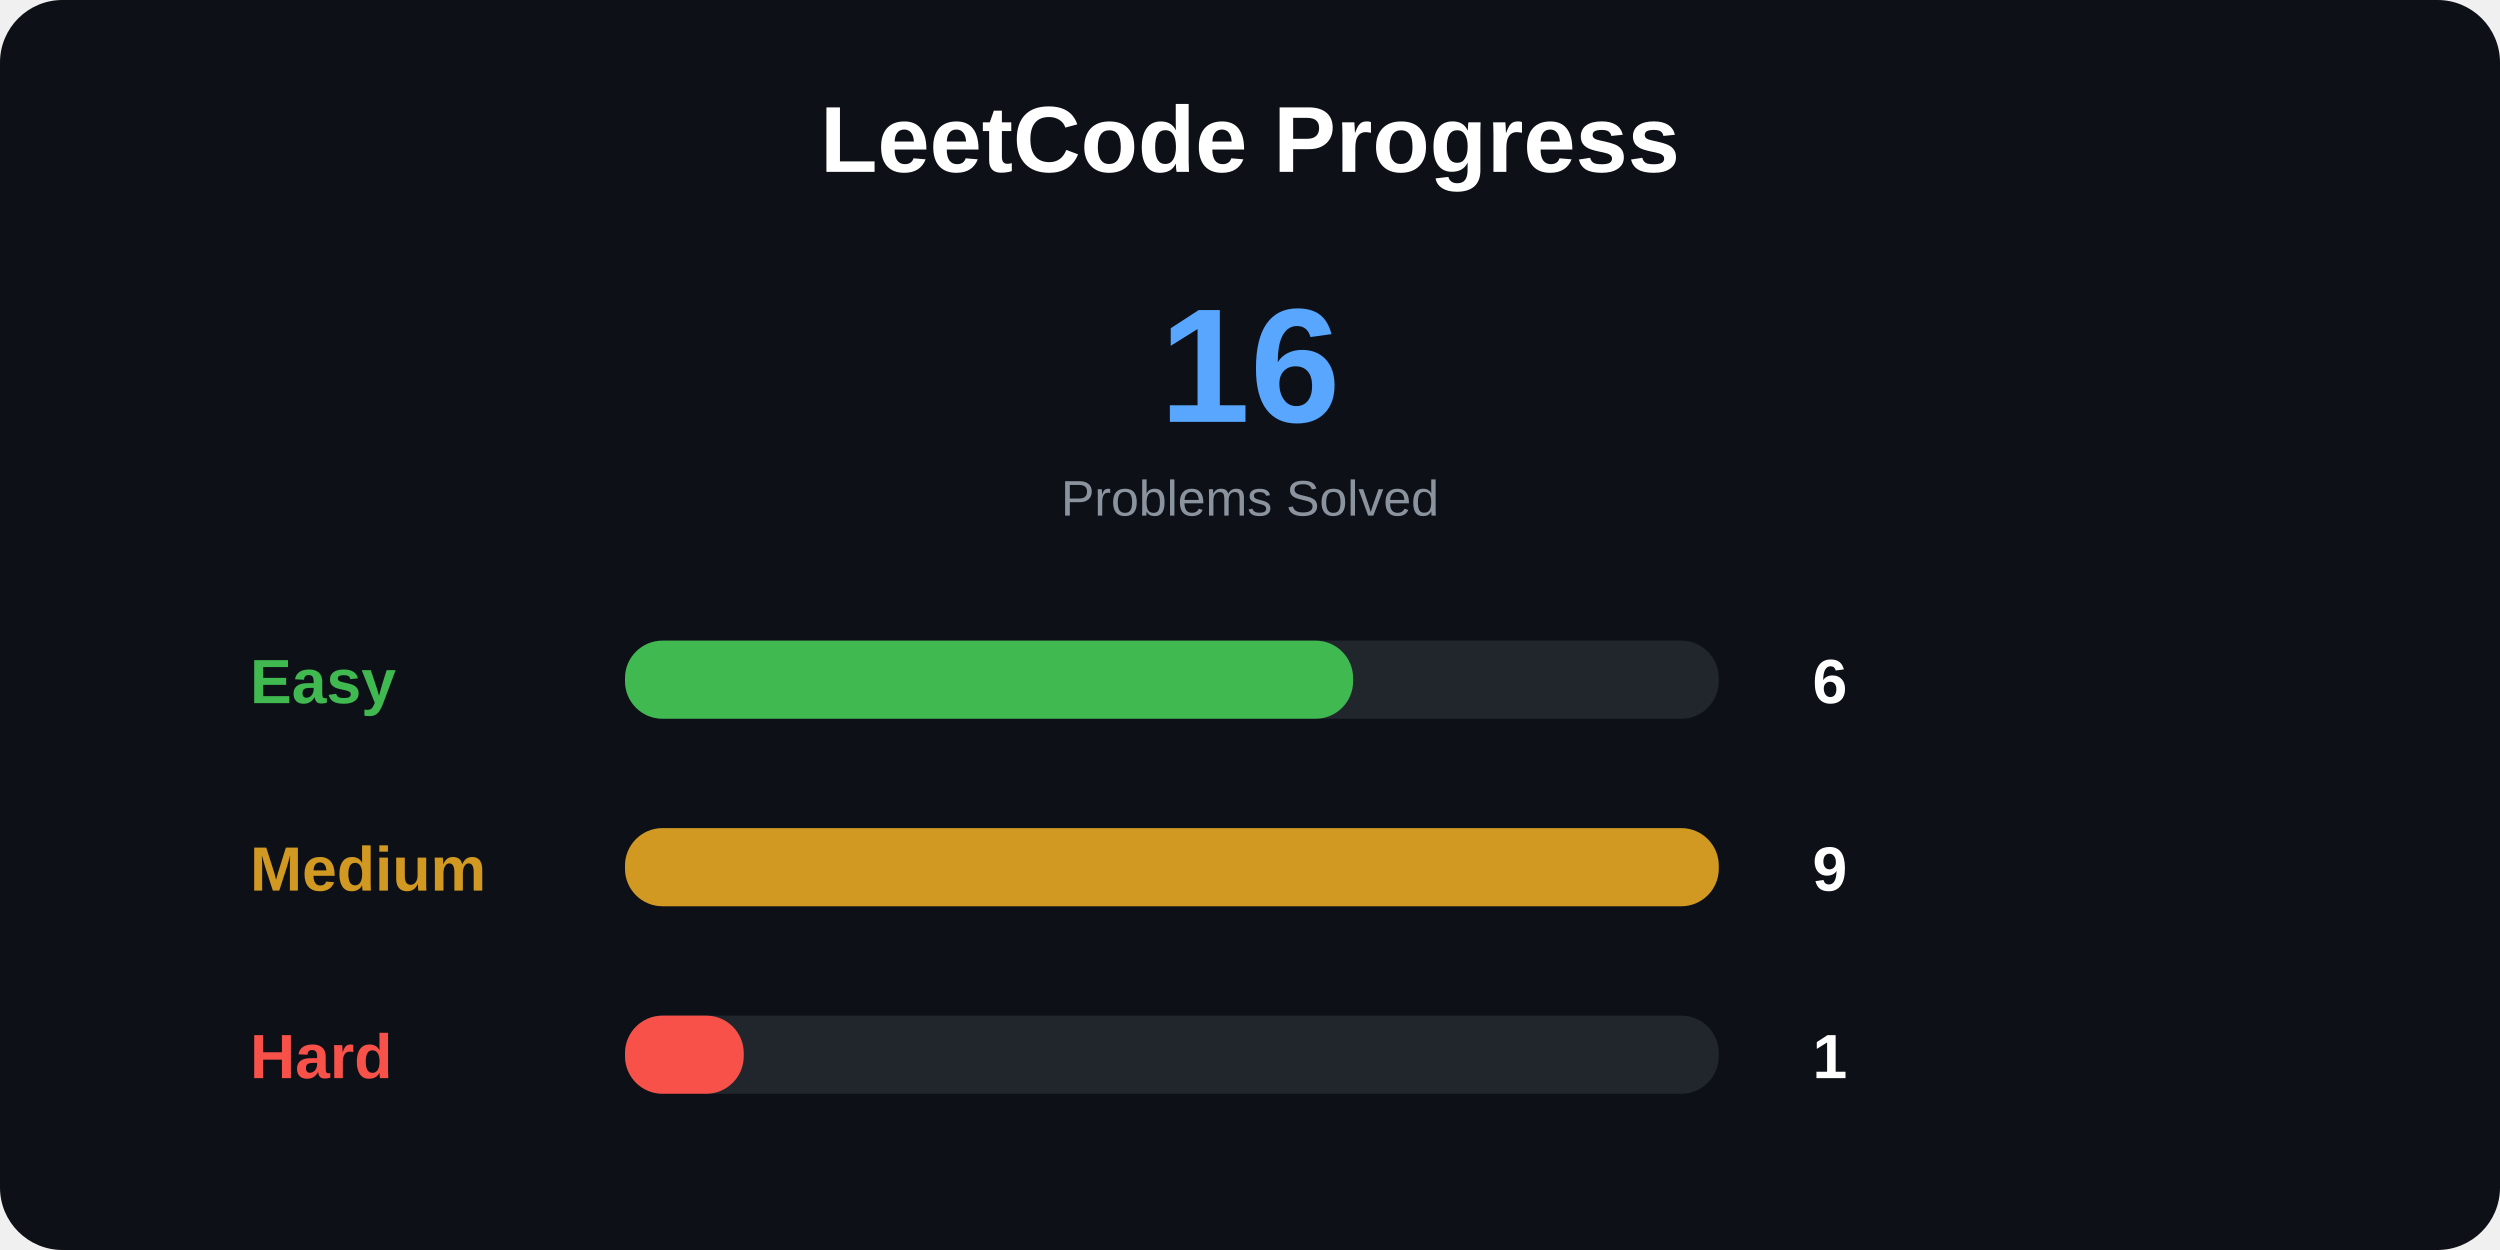
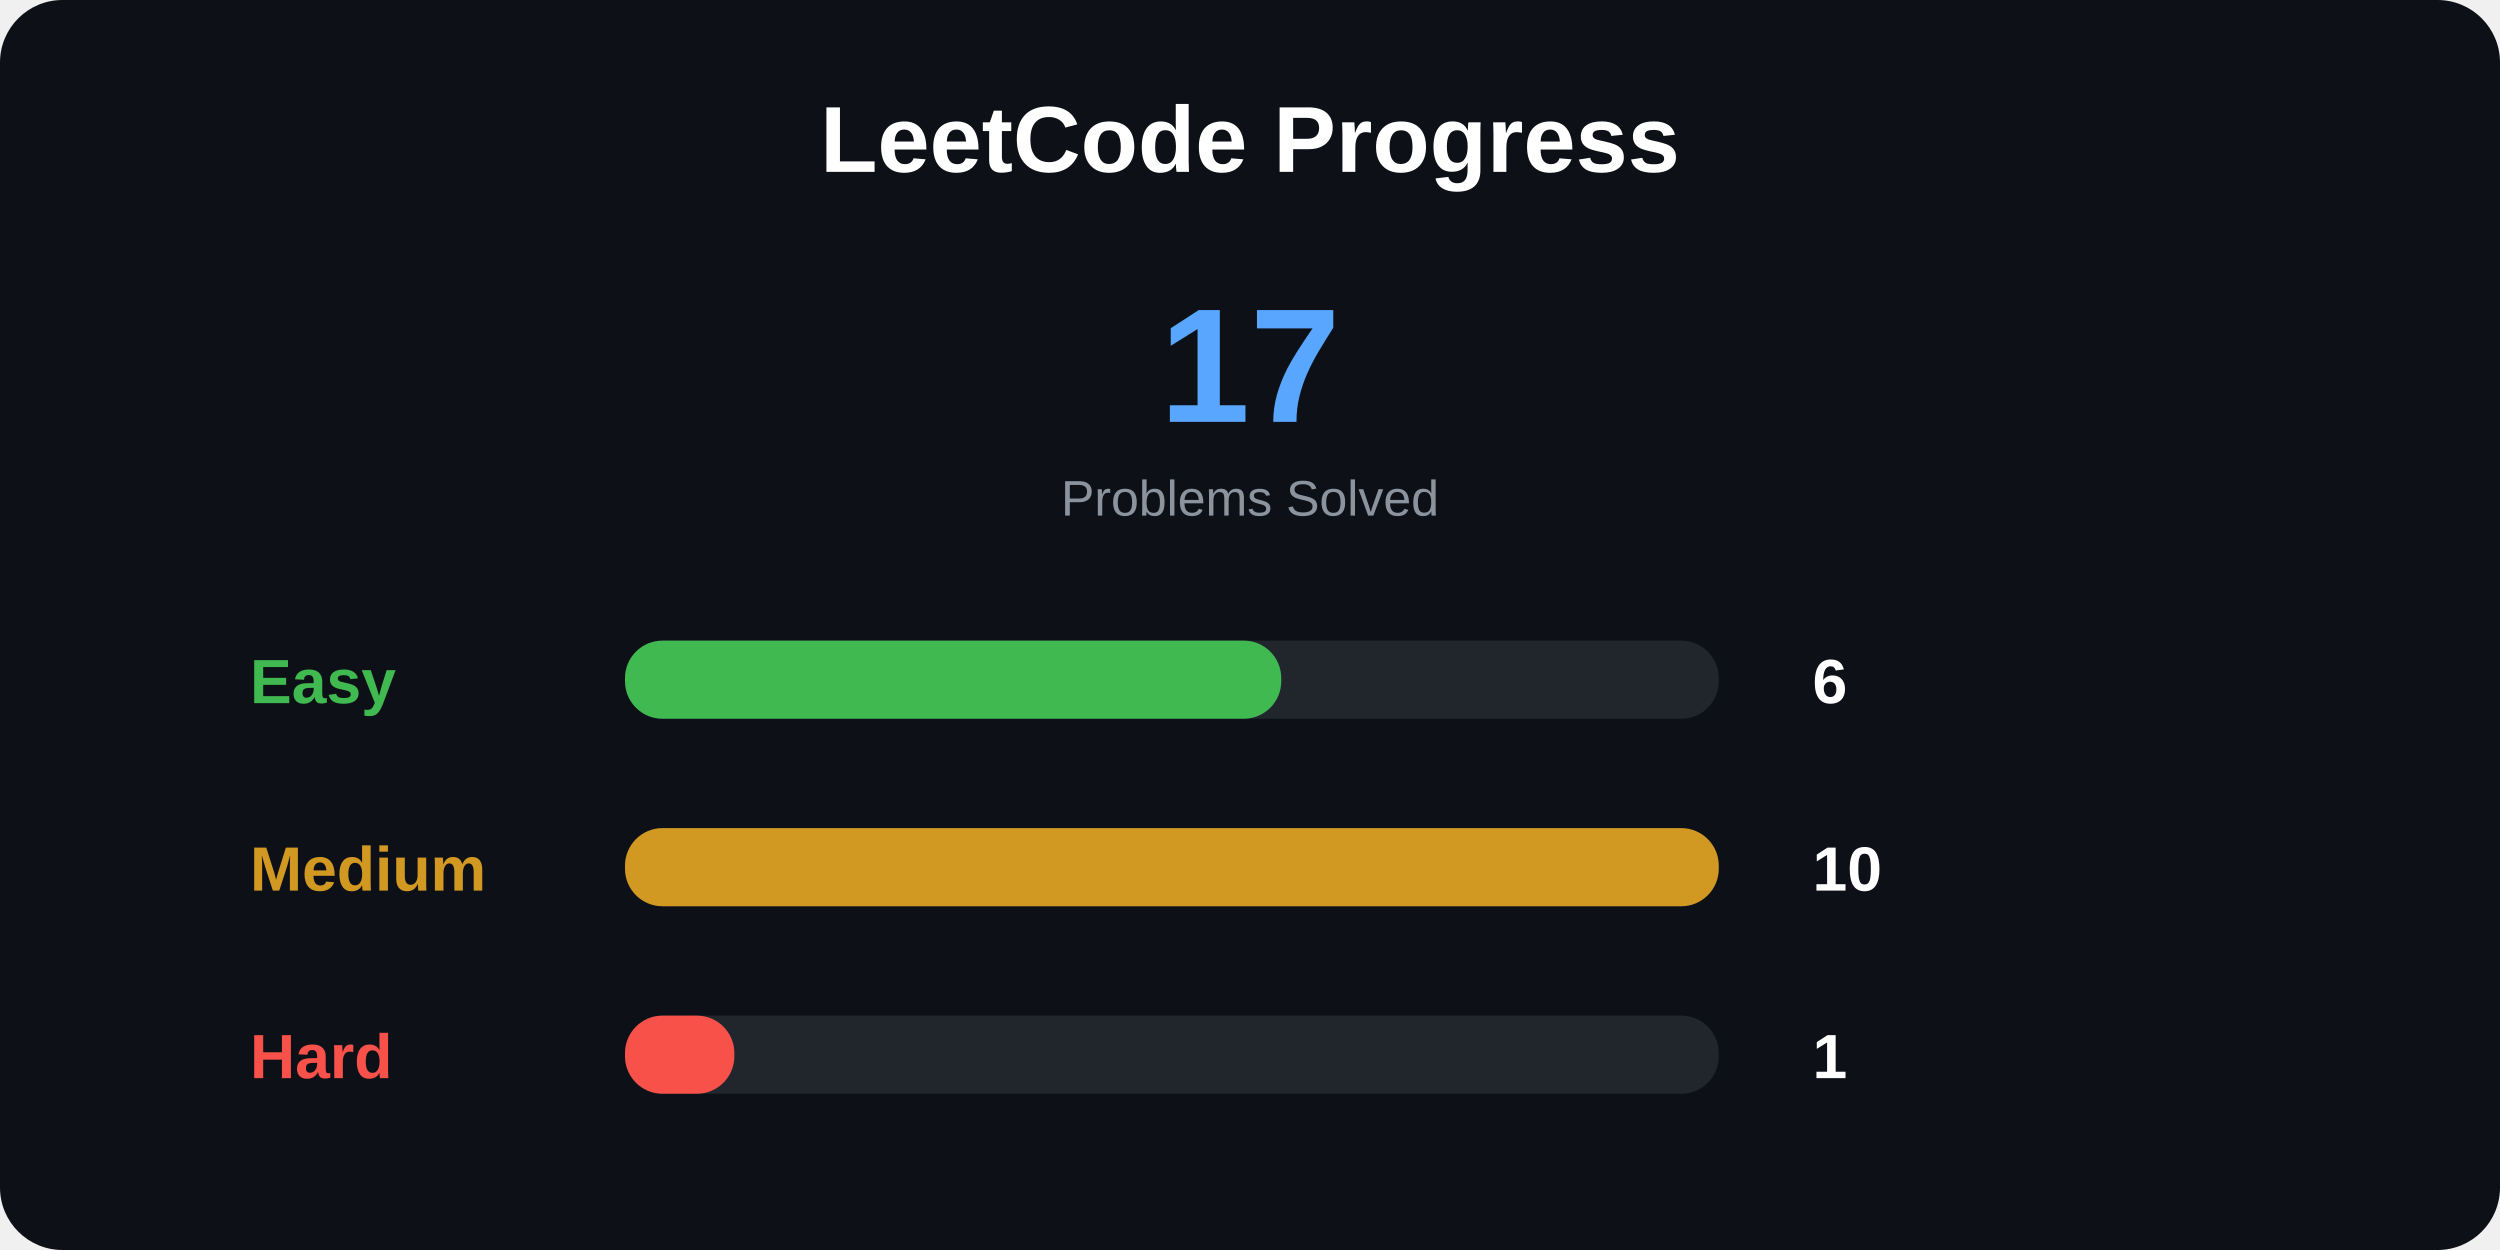
<svg xmlns="http://www.w3.org/2000/svg" width="800" height="400">
  <style>
.title {
    font: bold 30px Arial;
}

.total {
    font: bold 52px Arial;
}

.label {
    font: bold 20px Arial;
}

.number {
    font: bold 20px Arial;
}

.small {
    font: 16px Arial;
}
</style>
  <rect width="100%" height="100%" rx="20" fill="#0d1117" />
  <text x="400" y="55" text-anchor="middle" class="title" fill="white">
LeetCode Progress
</text>
  <text x="400" y="135" text-anchor="middle" class="total" fill="#58a6ff">
- 16
+ 17
</text>
  <text x="400" y="165" text-anchor="middle" class="small" fill="#8b949e">
Problems Solved
</text>
  <text x="80" y="225" class="label" fill="#3fb950">
Easy
</text>
  <rect x="200" y="205" width="350" height="25" rx="12" fill="#21262d" />
-   <rect x="200" y="205" width="233" height="25" rx="12" fill="#3fb950" />
+   <rect x="200" y="205" width="210" height="25" rx="12" fill="#3fb950" />
  <text x="580" y="225" class="number" fill="white">
6
</text>
  <text x="80" y="285" class="label" fill="#d29922">
Medium
</text>
  <rect x="200" y="265" width="350" height="25" rx="12" fill="#21262d" />
  <rect x="200" y="265" width="350" height="25" rx="12" fill="#d29922" />
  <text x="580" y="285" class="number" fill="white">
- 9
+ 10
</text>
  <text x="80" y="345" class="label" fill="#f85149">
Hard
</text>
  <rect x="200" y="325" width="350" height="25" rx="12" fill="#21262d" />
-   <rect x="200" y="325" width="38" height="25" rx="12" fill="#f85149" />
+   <rect x="200" y="325" width="35" height="25" rx="12" fill="#f85149" />
  <text x="580" y="345" class="number" fill="white">
1
</text>
</svg>
